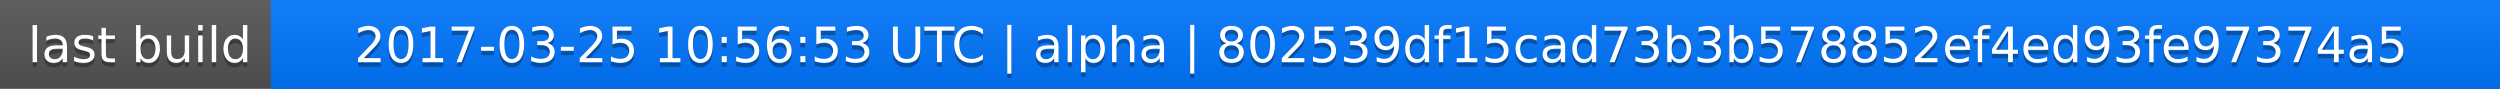
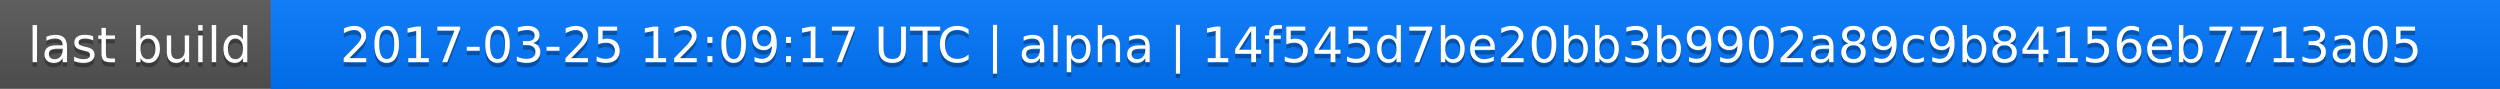
<svg xmlns="http://www.w3.org/2000/svg" width="563" height="20">
  <linearGradient id="a" x2="0" y2="100%">
    <stop offset="0" stop-color="#bbb" stop-opacity=".1" />
    <stop offset="1" stop-opacity=".1" />
  </linearGradient>
  <rect rx="0" width="563" height="20" fill="#555" />
  <rect rx="0" x="61" width="502" height="20" fill="#07f" />
  <path fill="#07f" d="M61 0h4v20h-4z" />
  <rect rx="0" width="563" height="20" fill="url(#a)" />
  <g fill="#fff" text-anchor="middle" font-family="DejaVu Sans,Verdana,Geneva,sans-serif" font-size="11">
    <text x="31.5" y="15" fill="#010101" fill-opacity=".3">last build</text>
    <text x="31.5" y="14">last build</text>
-     <text x="311" y="15" fill="#010101" fill-opacity=".3">2017-03-25 10:56:53 UTC | alpha | 802539df15cad73b3b578852ef4ed93fe97374a5</text>
-     <text x="311" y="14">2017-03-25 10:56:53 UTC | alpha | 802539df15cad73b3b578852ef4ed93fe97374a5</text>
+     <text x="311" y="15" fill="#010101" fill-opacity=".3">2017-03-25 12:09:17 UTC | alpha | 14f545d7be20bb3b9902a89c9b84156eb7713a05</text>
+     <text x="311" y="14">2017-03-25 12:09:17 UTC | alpha | 14f545d7be20bb3b9902a89c9b84156eb7713a05</text>
  </g>
</svg>
